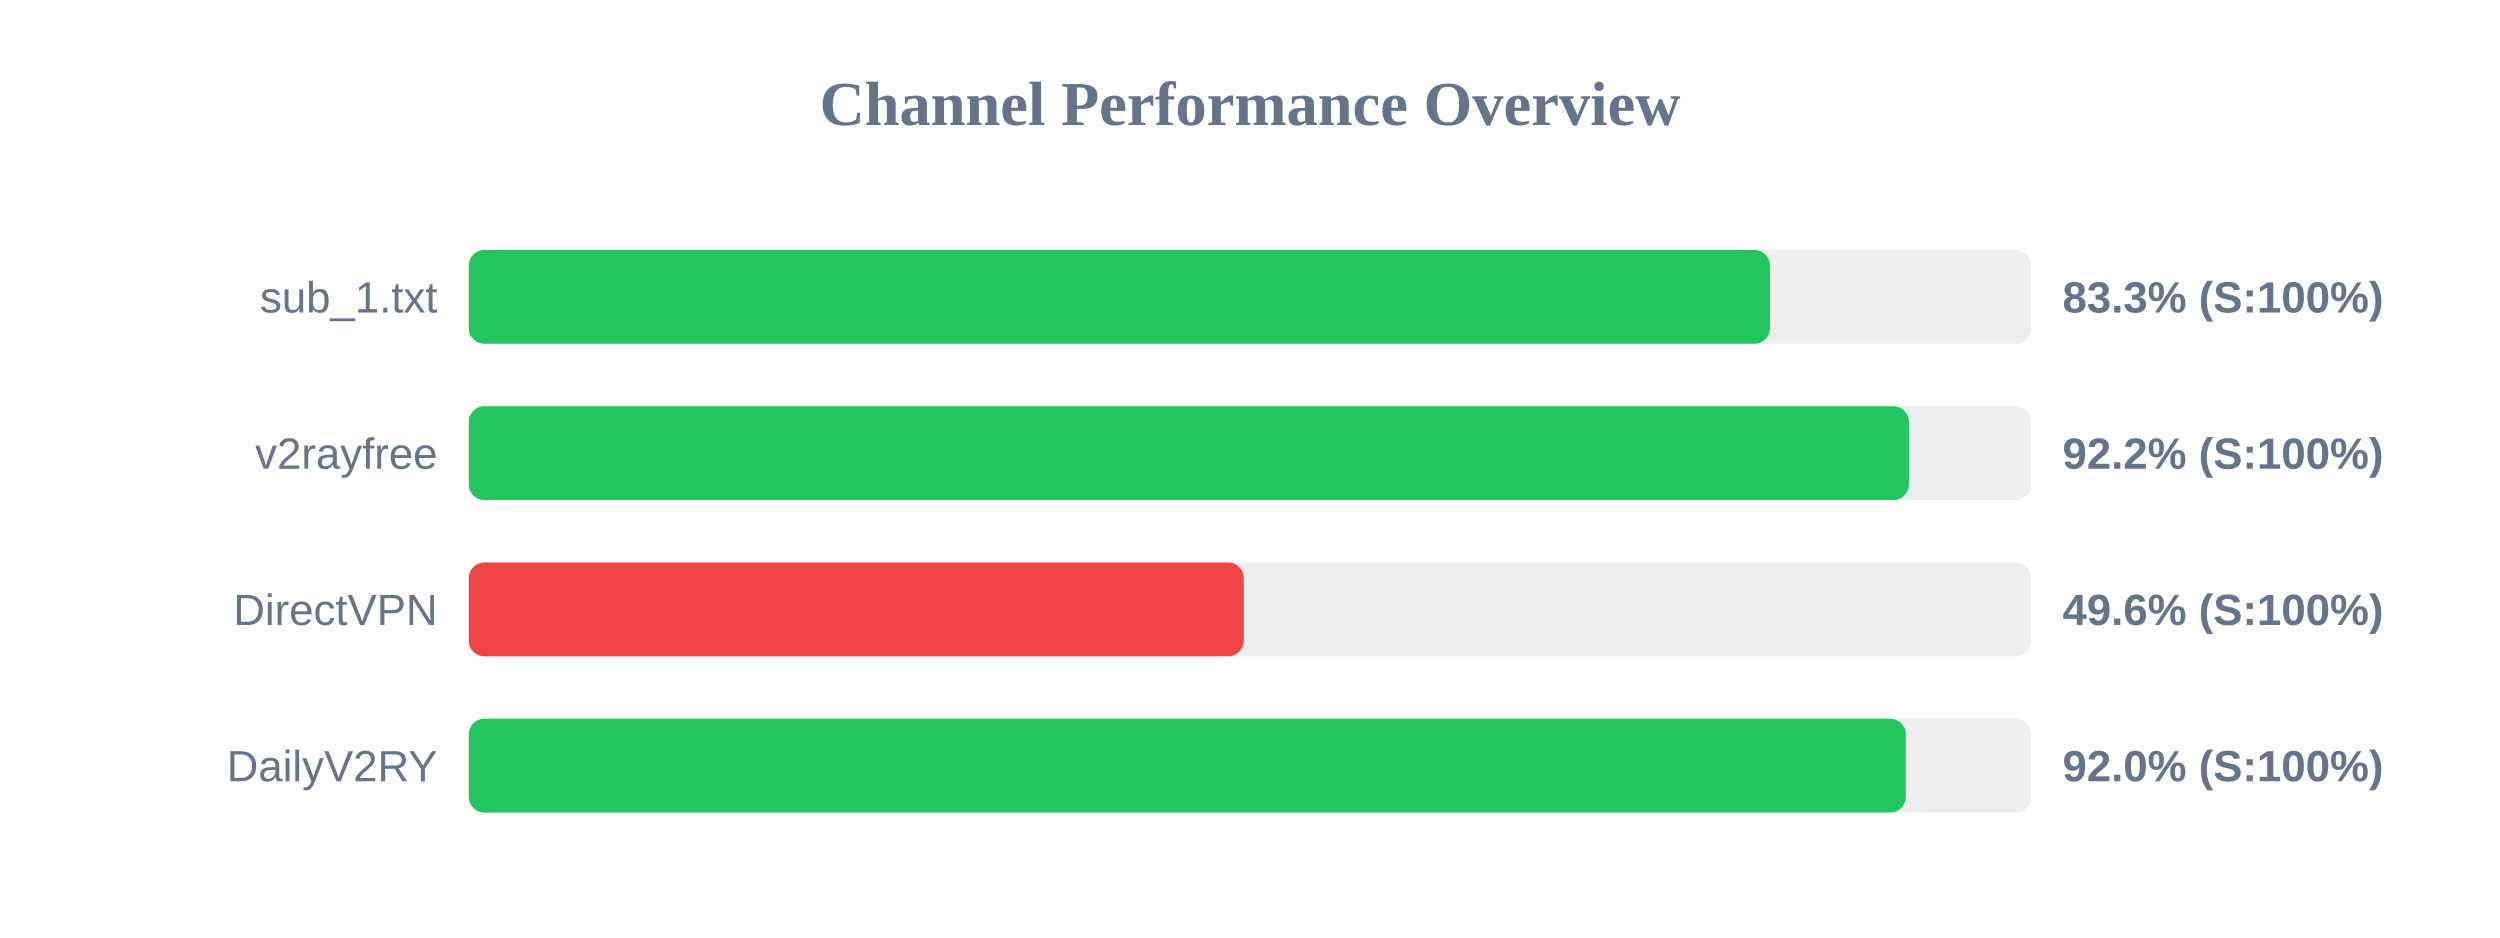
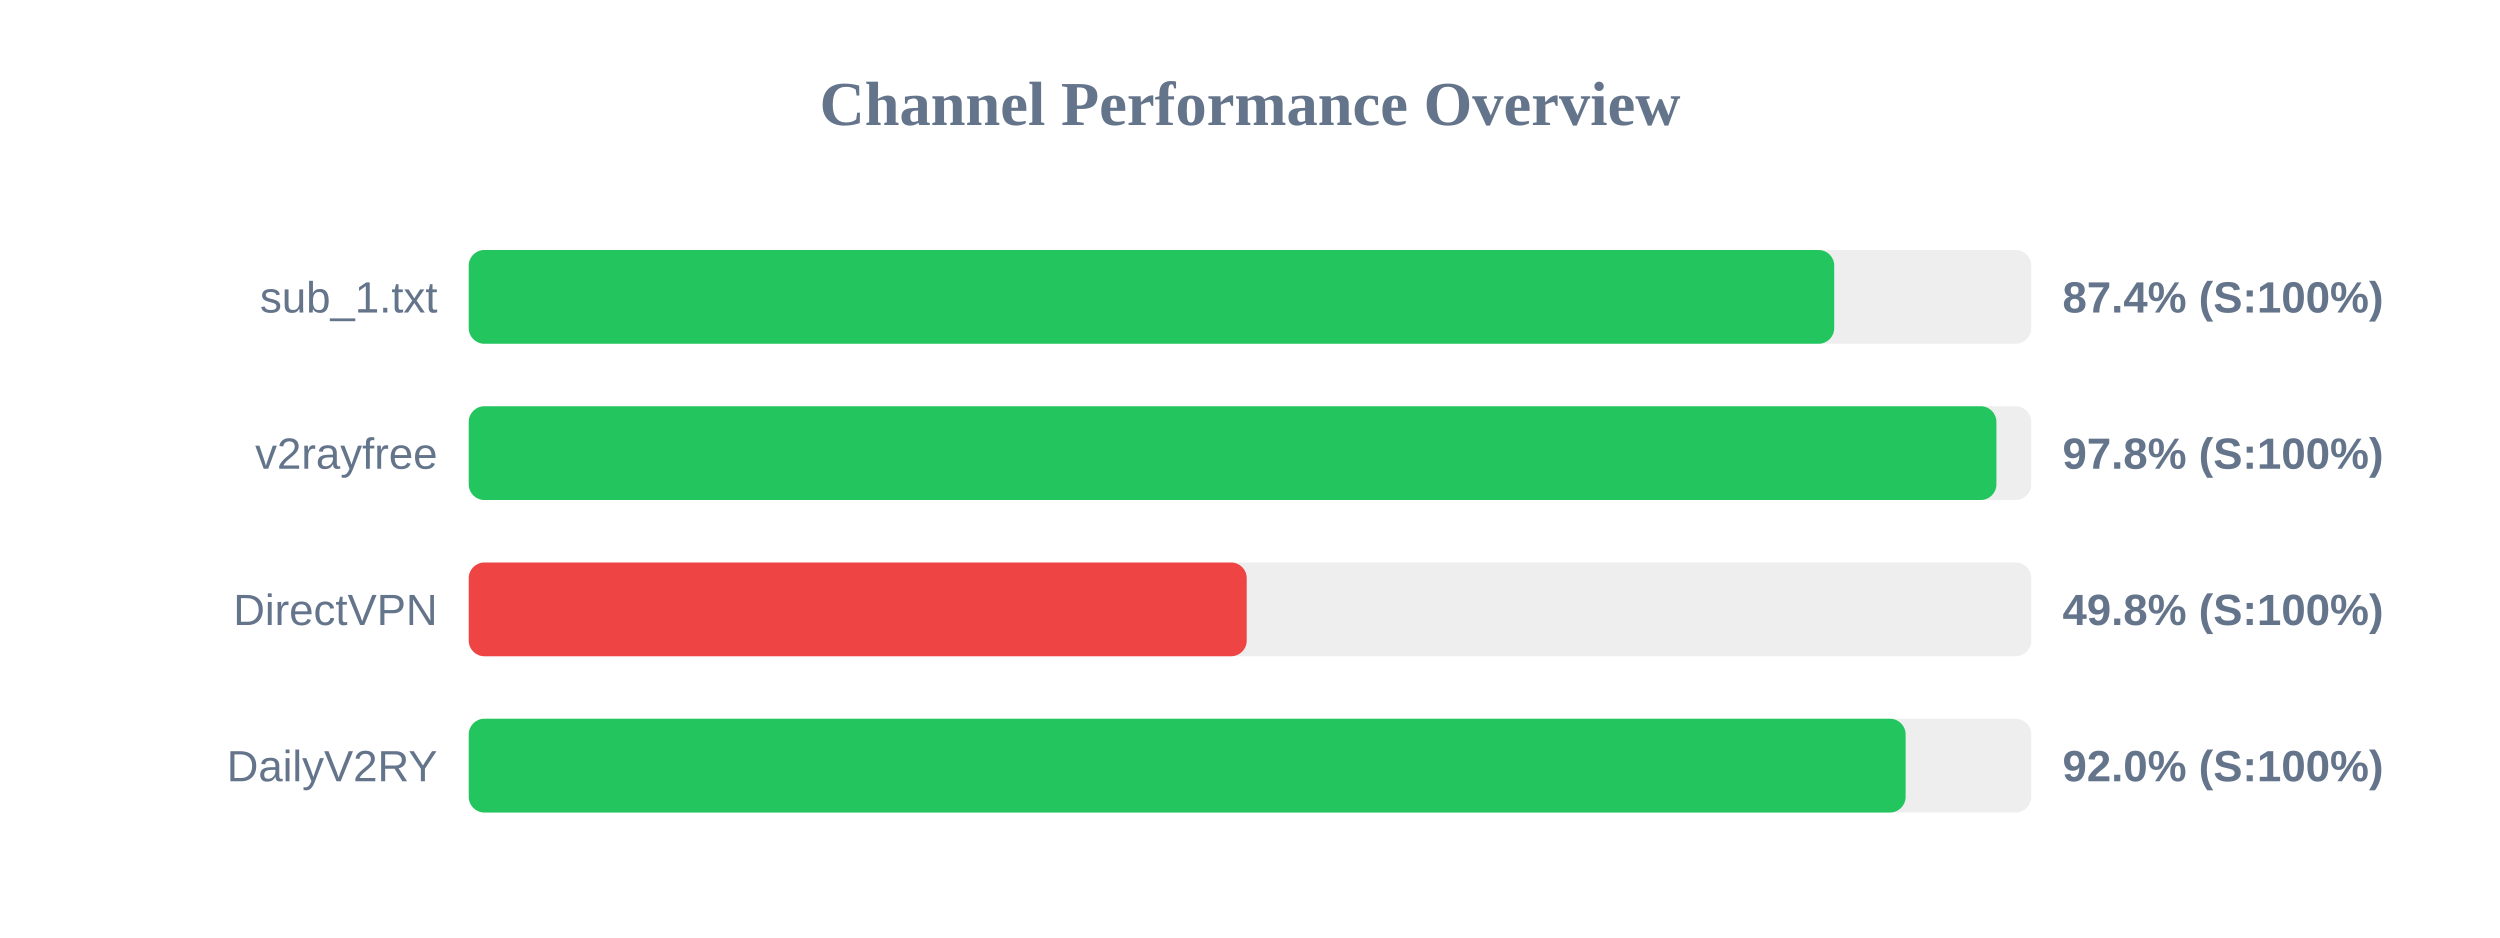
<svg xmlns="http://www.w3.org/2000/svg" width="800" height="300" version="1.1">
  <style>
        .row { font: 14px Arial; fill: #64748b; }
        .score { font: bold 14px Arial; fill: #64748b; }
    </style>
  <text x="400" y="40" text-anchor="middle" font-size="20px" font-weight="bold" fill="#64748b">Channel Performance Overview</text>
  <rect x="150" y="80" width="500" height="30" fill="#eee" rx="5" />
-   <rect x="150" y="80" width="416.4" height="30" fill="#22c55e" rx="5" />
+   <rect x="150" y="80" width="436.95" height="30" fill="#22c55e" rx="5" />
  <text x="140" y="100" text-anchor="end" class="row">sub_1.txt</text>
-   <text x="660" y="100" text-anchor="start" class="score">83.3% (S:100%)</text>
+   <text x="660" y="100" text-anchor="start" class="score">87.4% (S:100%)</text>
  <rect x="150" y="130" width="500" height="30" fill="#eee" rx="5" />
-   <rect x="150" y="130" width="460.85" height="30" fill="#22c55e" rx="5" />
+   <rect x="150" y="130" width="488.85" height="30" fill="#22c55e" rx="5" />
  <text x="140" y="150" text-anchor="end" class="row">v2rayfree</text>
-   <text x="660" y="150" text-anchor="start" class="score">92.2% (S:100%)</text>
+   <text x="660" y="150" text-anchor="start" class="score">97.8% (S:100%)</text>
  <rect x="150" y="180" width="500" height="30" fill="#eee" rx="5" />
-   <rect x="150" y="180" width="248.0" height="30" fill="#ef4444" rx="5" />
+   <rect x="150" y="180" width="248.95" height="30" fill="#ef4444" rx="5" />
  <text x="140" y="200" text-anchor="end" class="row">DirectVPN</text>
-   <text x="660" y="200" text-anchor="start" class="score">49.6% (S:100%)</text>
+   <text x="660" y="200" text-anchor="start" class="score">49.8% (S:100%)</text>
  <rect x="150" y="230" width="500" height="30" fill="#eee" rx="5" />
-   <rect x="150" y="230" width="459.85" height="30" fill="#22c55e" rx="5" />
+   <rect x="150" y="230" width="459.8" height="30" fill="#22c55e" rx="5" />
  <text x="140" y="250" text-anchor="end" class="row">DailyV2RY</text>
  <text x="660" y="250" text-anchor="start" class="score">92.0% (S:100%)</text>
</svg>
